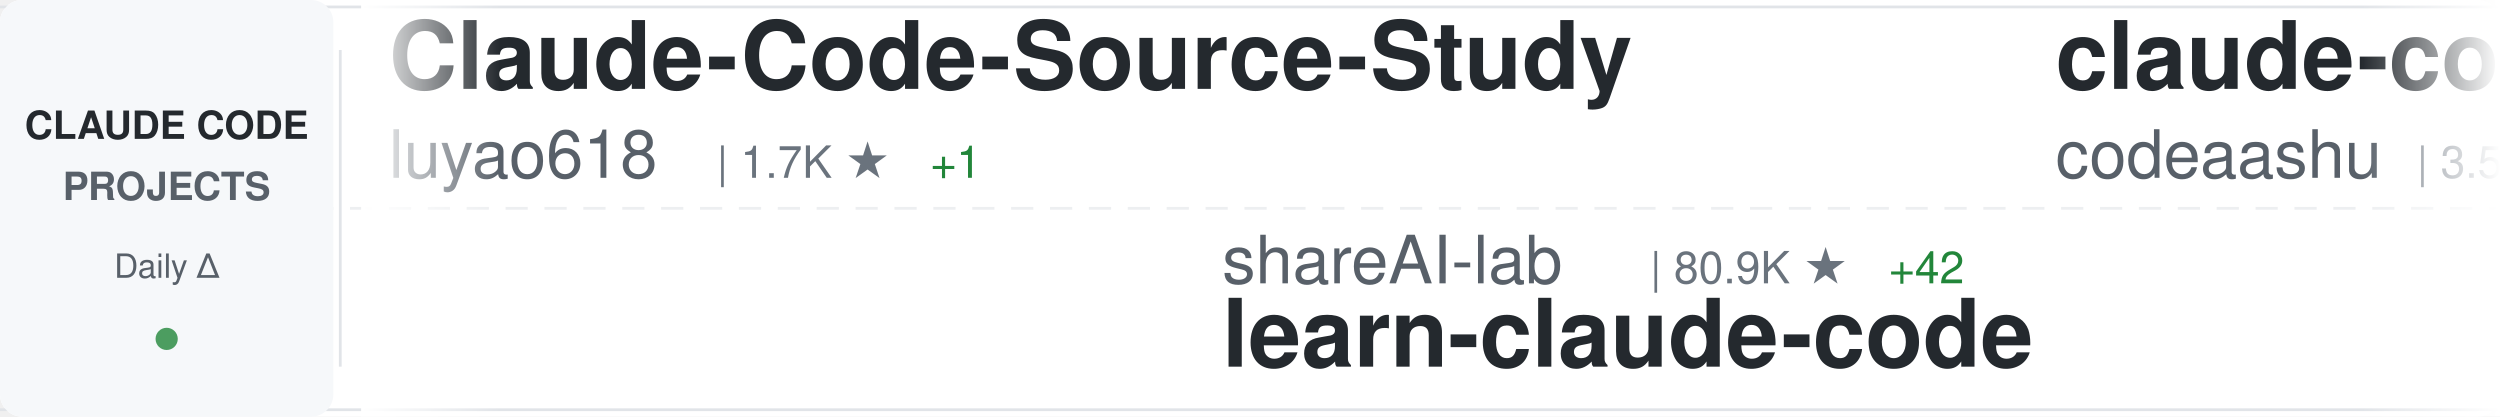
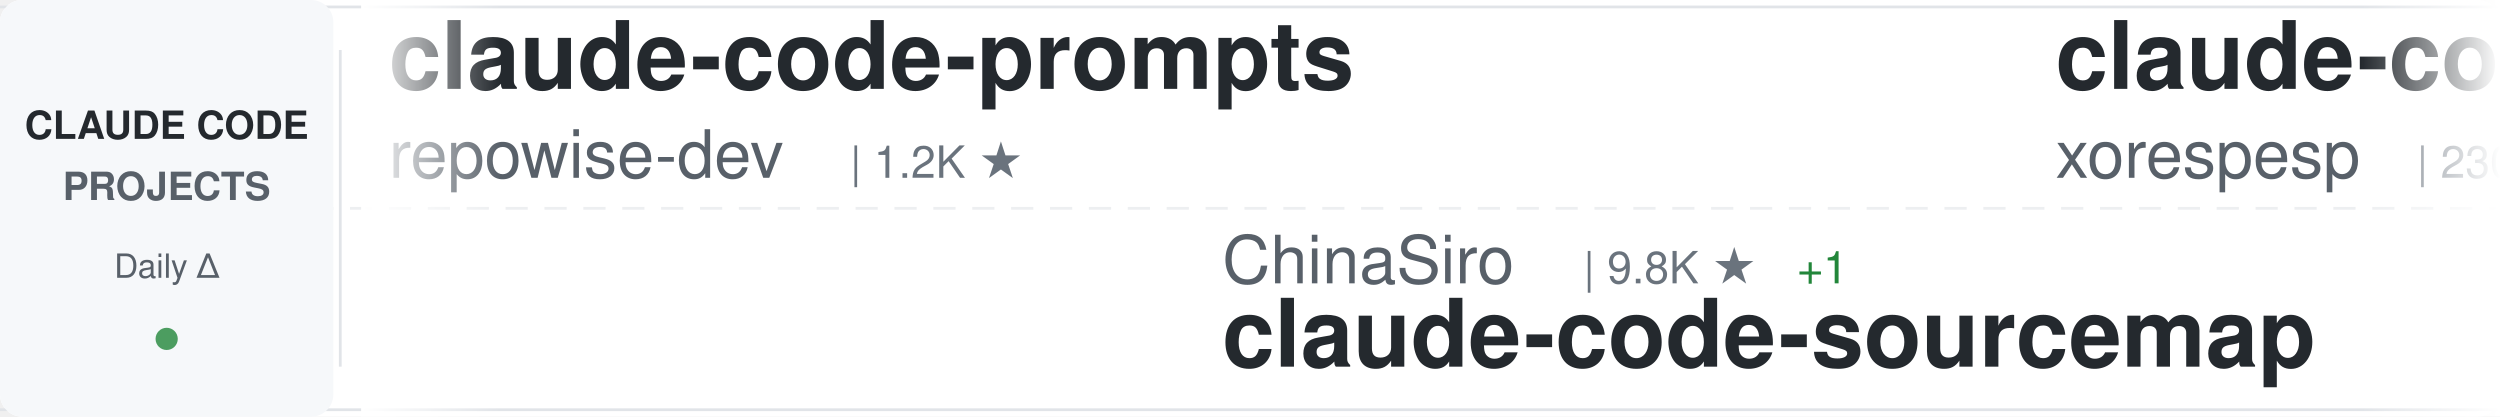
<svg xmlns="http://www.w3.org/2000/svg" width="900" height="150">
  <defs>
    <linearGradient id="awesomeLeftFade" x1="0%" y1="0%" x2="100%" y2="0%">
      <stop offset="0%" style="stop-color:#ffffff;stop-opacity:1" />
      <stop offset="100%" style="stop-color:#ffffff;stop-opacity:0" />
    </linearGradient>
    <linearGradient id="awesomeRightFade" x1="0%" y1="0%" x2="100%" y2="0%">
      <stop offset="0%" style="stop-color:#ffffff;stop-opacity:0" />
      <stop offset="100%" style="stop-color:#ffffff;stop-opacity:1" />
    </linearGradient>
  </defs>
  <rect width="900" height="150" fill="#ffffff" rx="8" />
  <rect x="0" y="2" width="900" height="1" fill="#e1e4e8" />
  <rect x="0" y="147" width="900" height="1" fill="#e1e4e8" />
  <line x1="0" y1="75" x2="900" y2="75" stroke="#e1e4e8" stroke-width="1" stroke-dasharray="8 6" opacity="0.6" />
  <rect x="0" y="0" width="120" height="150" fill="#f6f8fa" rx="8" />
  <text x="60" y="50" font-family="-apple-system, BlinkMacSystemFont, 'Segoe UI', Helvetica, Arial, sans-serif" font-size="14" font-weight="600" fill="#24292e" text-anchor="middle">CLAUDE CODE</text>
  <text x="60" y="72" font-family="-apple-system, BlinkMacSystemFont, 'Segoe UI', Helvetica, Arial, sans-serif" font-size="14" font-weight="600" fill="#586069" text-anchor="middle">PROJECTS</text>
  <text x="60" y="100" font-family="-apple-system, BlinkMacSystemFont, 'Segoe UI', Helvetica, Arial, sans-serif" font-size="12" font-weight="500" fill="#586069" text-anchor="middle">Daily Δ</text>
  <circle cx="60" cy="122" r="4" fill="#22863a" opacity="0.8" />
  <rect x="122" y="18" width="1" height="114" fill="#e1e4e8" />
  <clipPath id="awesomeTickerClip">
    <rect x="130" y="0" width="770" height="150" />
  </clipPath>
  <g clip-path="url(#awesomeTickerClip)">
    <g id="awesomeTickerItems">
      <animateTransform attributeName="transform" attributeType="XML" type="translate" from="0 0" to="-3000 0" dur="54s" repeatCount="indefinite" />
      <g transform="translate(0, 0)">
-         <text x="140" y="32" font-family="-apple-system, BlinkMacSystemFont, 'Segoe UI', Helvetica, Arial, sans-serif" font-size="34" font-weight="600" fill="#24292e">Claude-Code-Source-Study</text>
-         <text x="140" y="64" font-family="-apple-system, BlinkMacSystemFont, 'Segoe UI', Helvetica, Arial, sans-serif" font-size="24" font-weight="400" fill="#586069">luyao618</text>
-         <text x="258" y="64" font-family="-apple-system, BlinkMacSystemFont, 'Segoe UI', Helvetica, Arial, sans-serif" font-size="16" font-weight="500" fill="#6a737d">| 1.7K ★</text>
-         <text x="335" y="64" font-family="-apple-system, BlinkMacSystemFont, 'Segoe UI', Helvetica, Arial, sans-serif" font-size="16" font-weight="500" fill="#22863a"> +1</text>
+         <text x="140" y="32" font-family="-apple-system, BlinkMacSystemFont, 'Segoe UI', Helvetica, Arial, sans-serif" font-size="34" font-weight="600" fill="#24292e">claude-code-prompts</text>
+         <text x="140" y="64" font-family="-apple-system, BlinkMacSystemFont, 'Segoe UI', Helvetica, Arial, sans-serif" font-size="24" font-weight="400" fill="#586069">repowise-dev</text>
+         <text x="306" y="64" font-family="-apple-system, BlinkMacSystemFont, 'Segoe UI', Helvetica, Arial, sans-serif" font-size="16" font-weight="500" fill="#6a737d">| 1.2K ★</text>
      </g>
      <g transform="translate(300, 0)">
-         <text x="140" y="102" font-family="-apple-system, BlinkMacSystemFont, 'Segoe UI', Helvetica, Arial, sans-serif" font-size="24" font-weight="400" fill="#586069">shareAI-lab</text>
-         <text x="294" y="102" font-family="-apple-system, BlinkMacSystemFont, 'Segoe UI', Helvetica, Arial, sans-serif" font-size="16" font-weight="500" fill="#6a737d">| 80.9K ★</text>
-         <text x="380" y="102" font-family="-apple-system, BlinkMacSystemFont, 'Segoe UI', Helvetica, Arial, sans-serif" font-size="16" font-weight="500" fill="#22863a"> +42</text>
-         <text x="140" y="132" font-family="-apple-system, BlinkMacSystemFont, 'Segoe UI', Helvetica, Arial, sans-serif" font-size="34" font-weight="600" fill="#24292e">learn-claude-code</text>
+         <text x="140" y="102" font-family="-apple-system, BlinkMacSystemFont, 'Segoe UI', Helvetica, Arial, sans-serif" font-size="24" font-weight="400" fill="#586069">ChinaSiro</text>
+         <text x="270" y="102" font-family="-apple-system, BlinkMacSystemFont, 'Segoe UI', Helvetica, Arial, sans-serif" font-size="16" font-weight="500" fill="#6a737d">| 9.8K ★</text>
+         <text x="347" y="102" font-family="-apple-system, BlinkMacSystemFont, 'Segoe UI', Helvetica, Arial, sans-serif" font-size="16" font-weight="500" fill="#22863a"> +1</text>
+         <text x="140" y="132" font-family="-apple-system, BlinkMacSystemFont, 'Segoe UI', Helvetica, Arial, sans-serif" font-size="34" font-weight="600" fill="#24292e">claude-code-sourcemap</text>
      </g>
      <g transform="translate(600, 0)">
        <text x="140" y="32" font-family="-apple-system, BlinkMacSystemFont, 'Segoe UI', Helvetica, Arial, sans-serif" font-size="34" font-weight="600" fill="#24292e">claude-code</text>
-         <text x="140" y="64" font-family="-apple-system, BlinkMacSystemFont, 'Segoe UI', Helvetica, Arial, sans-serif" font-size="24" font-weight="400" fill="#586069">codeaashu</text>
-         <text x="270" y="64" font-family="-apple-system, BlinkMacSystemFont, 'Segoe UI', Helvetica, Arial, sans-serif" font-size="16" font-weight="500" fill="#6a737d">| 3.5K ★</text>
-         <text x="347" y="64" font-family="-apple-system, BlinkMacSystemFont, 'Segoe UI', Helvetica, Arial, sans-serif" font-size="16" font-weight="500" fill="#cb2431"> -1</text>
+         <text x="140" y="64" font-family="-apple-system, BlinkMacSystemFont, 'Segoe UI', Helvetica, Arial, sans-serif" font-size="24" font-weight="400" fill="#586069">xorespesp</text>
+         <text x="270" y="64" font-family="-apple-system, BlinkMacSystemFont, 'Segoe UI', Helvetica, Arial, sans-serif" font-size="16" font-weight="500" fill="#6a737d">| 230 ★</text>
      </g>
      <g transform="translate(900, 0)">
-         <text x="140" y="102" font-family="-apple-system, BlinkMacSystemFont, 'Segoe UI', Helvetica, Arial, sans-serif" font-size="24" font-weight="400" fill="#586069">lintsinghua</text>
-         <text x="294" y="102" font-family="-apple-system, BlinkMacSystemFont, 'Segoe UI', Helvetica, Arial, sans-serif" font-size="16" font-weight="500" fill="#6a737d">| 4.4K ★</text>
-         <text x="371" y="102" font-family="-apple-system, BlinkMacSystemFont, 'Segoe UI', Helvetica, Arial, sans-serif" font-size="16" font-weight="500" fill="#22863a"> +4</text>
-         <text x="140" y="132" font-family="-apple-system, BlinkMacSystemFont, 'Segoe UI', Helvetica, Arial, sans-serif" font-size="34" font-weight="600" fill="#24292e">claude-code-book</text>
+         <text x="140" y="102" font-family="-apple-system, BlinkMacSystemFont, 'Segoe UI', Helvetica, Arial, sans-serif" font-size="24" font-weight="400" fill="#586069">codeaashu</text>
+         <text x="270" y="102" font-family="-apple-system, BlinkMacSystemFont, 'Segoe UI', Helvetica, Arial, sans-serif" font-size="16" font-weight="500" fill="#6a737d">| 3.5K ★</text>
+         <text x="347" y="102" font-family="-apple-system, BlinkMacSystemFont, 'Segoe UI', Helvetica, Arial, sans-serif" font-size="16" font-weight="500" fill="#22863a"> +1</text>
+         <text x="140" y="132" font-family="-apple-system, BlinkMacSystemFont, 'Segoe UI', Helvetica, Arial, sans-serif" font-size="34" font-weight="600" fill="#24292e">claude-code</text>
      </g>
      <g transform="translate(1200, 0)">
-         <text x="140" y="32" font-family="-apple-system, BlinkMacSystemFont, 'Segoe UI', Helvetica, Arial, sans-serif" font-size="34" font-weight="600" fill="#24292e">Claude-Code-Quest</text>
-         <text x="140" y="64" font-family="-apple-system, BlinkMacSystemFont, 'Segoe UI', Helvetica, Arial, sans-serif" font-size="24" font-weight="400" fill="#586069">wesammustafa</text>
-         <text x="306" y="64" font-family="-apple-system, BlinkMacSystemFont, 'Segoe UI', Helvetica, Arial, sans-serif" font-size="16" font-weight="500" fill="#6a737d">| 3.7K ★</text>
+         <text x="140" y="32" font-family="-apple-system, BlinkMacSystemFont, 'Segoe UI', Helvetica, Arial, sans-serif" font-size="34" font-weight="600" fill="#24292e">claude-code</text>
+         <text x="140" y="64" font-family="-apple-system, BlinkMacSystemFont, 'Segoe UI', Helvetica, Arial, sans-serif" font-size="24" font-weight="400" fill="#586069">T-Lab-CUHKSZ</text>
+         <text x="306" y="64" font-family="-apple-system, BlinkMacSystemFont, 'Segoe UI', Helvetica, Arial, sans-serif" font-size="16" font-weight="500" fill="#6a737d">| 327 ★</text>
      </g>
      <g transform="translate(1500, 0)">
-         <text x="140" y="102" font-family="-apple-system, BlinkMacSystemFont, 'Segoe UI', Helvetica, Arial, sans-serif" font-size="24" font-weight="400" fill="#586069">anthropics</text>
-         <text x="282" y="102" font-family="-apple-system, BlinkMacSystemFont, 'Segoe UI', Helvetica, Arial, sans-serif" font-size="16" font-weight="500" fill="#6a737d">| 1.1K ★</text>
-         <text x="359" y="102" font-family="-apple-system, BlinkMacSystemFont, 'Segoe UI', Helvetica, Arial, sans-serif" font-size="16" font-weight="500" fill="#22863a"> +1</text>
-         <text x="140" y="132" font-family="-apple-system, BlinkMacSystemFont, 'Segoe UI', Helvetica, Arial, sans-serif" font-size="34" font-weight="600" fill="#24292e">claude-code-base-action</text>
+         <text x="140" y="102" font-family="-apple-system, BlinkMacSystemFont, 'Segoe UI', Helvetica, Arial, sans-serif" font-size="24" font-weight="400" fill="#586069">Yuyz0112</text>
+         <text x="258" y="102" font-family="-apple-system, BlinkMacSystemFont, 'Segoe UI', Helvetica, Arial, sans-serif" font-size="16" font-weight="500" fill="#6a737d">| 2.5K ★</text>
+         <text x="335" y="102" font-family="-apple-system, BlinkMacSystemFont, 'Segoe UI', Helvetica, Arial, sans-serif" font-size="16" font-weight="500" fill="#cb2431"> -1</text>
+         <text x="140" y="132" font-family="-apple-system, BlinkMacSystemFont, 'Segoe UI', Helvetica, Arial, sans-serif" font-size="34" font-weight="600" fill="#24292e">claude-code-reverse</text>
      </g>
      <g transform="translate(1800, 0)">
-         <text x="140" y="32" font-family="-apple-system, BlinkMacSystemFont, 'Segoe UI', Helvetica, Arial, sans-serif" font-size="34" font-weight="600" fill="#24292e">claude-code</text>
-         <text x="140" y="64" font-family="-apple-system, BlinkMacSystemFont, 'Segoe UI', Helvetica, Arial, sans-serif" font-size="24" font-weight="400" fill="#586069">freestylefly</text>
-         <text x="306" y="64" font-family="-apple-system, BlinkMacSystemFont, 'Segoe UI', Helvetica, Arial, sans-serif" font-size="16" font-weight="500" fill="#6a737d">| 133 ★</text>
+         <text x="140" y="32" font-family="-apple-system, BlinkMacSystemFont, 'Segoe UI', Helvetica, Arial, sans-serif" font-size="34" font-weight="600" fill="#24292e">everything-claude-code-z...</text>
+         <text x="140" y="64" font-family="-apple-system, BlinkMacSystemFont, 'Segoe UI', Helvetica, Arial, sans-serif" font-size="24" font-weight="400" fill="#586069">xu-xiang</text>
+         <text x="258" y="64" font-family="-apple-system, BlinkMacSystemFont, 'Segoe UI', Helvetica, Arial, sans-serif" font-size="16" font-weight="500" fill="#6a737d">| 2.0K ★</text>
      </g>
      <g transform="translate(2100, 0)">
-         <text x="140" y="102" font-family="-apple-system, BlinkMacSystemFont, 'Segoe UI', Helvetica, Arial, sans-serif" font-size="24" font-weight="400" fill="#586069">tanbiralam</text>
-         <text x="282" y="102" font-family="-apple-system, BlinkMacSystemFont, 'Segoe UI', Helvetica, Arial, sans-serif" font-size="16" font-weight="500" fill="#6a737d">| 2.4K ★</text>
-         <text x="359" y="102" font-family="-apple-system, BlinkMacSystemFont, 'Segoe UI', Helvetica, Arial, sans-serif" font-size="16" font-weight="500" fill="#22863a"> +1</text>
-         <text x="140" y="132" font-family="-apple-system, BlinkMacSystemFont, 'Segoe UI', Helvetica, Arial, sans-serif" font-size="34" font-weight="600" fill="#24292e">claude-code</text>
+         <text x="140" y="102" font-family="-apple-system, BlinkMacSystemFont, 'Segoe UI', Helvetica, Arial, sans-serif" font-size="24" font-weight="400" fill="#586069">wanshuiyin</text>
+         <text x="282" y="102" font-family="-apple-system, BlinkMacSystemFont, 'Segoe UI', Helvetica, Arial, sans-serif" font-size="16" font-weight="500" fill="#6a737d">| 19.9K ★</text>
+         <text x="368" y="102" font-family="-apple-system, BlinkMacSystemFont, 'Segoe UI', Helvetica, Arial, sans-serif" font-size="16" font-weight="500" fill="#22863a"> +15</text>
+         <text x="140" y="132" font-family="-apple-system, BlinkMacSystemFont, 'Segoe UI', Helvetica, Arial, sans-serif" font-size="34" font-weight="600" fill="#24292e">Auto-claude-code-researc...</text>
      </g>
      <g transform="translate(2400, 0)">
-         <text x="140" y="32" font-family="-apple-system, BlinkMacSystemFont, 'Segoe UI', Helvetica, Arial, sans-serif" font-size="34" font-weight="600" fill="#24292e">claude-code-cheat-sheet</text>
-         <text x="140" y="64" font-family="-apple-system, BlinkMacSystemFont, 'Segoe UI', Helvetica, Arial, sans-serif" font-size="24" font-weight="400" fill="#586069">Njengah</text>
-         <text x="246" y="64" font-family="-apple-system, BlinkMacSystemFont, 'Segoe UI', Helvetica, Arial, sans-serif" font-size="16" font-weight="500" fill="#6a737d">| 2.0K ★</text>
-         <text x="323" y="64" font-family="-apple-system, BlinkMacSystemFont, 'Segoe UI', Helvetica, Arial, sans-serif" font-size="16" font-weight="500" fill="#22863a"> +2.0K</text>
+         <text x="140" y="32" font-family="-apple-system, BlinkMacSystemFont, 'Segoe UI', Helvetica, Arial, sans-serif" font-size="34" font-weight="600" fill="#24292e">claude-code-system-promp...</text>
+         <text x="140" y="64" font-family="-apple-system, BlinkMacSystemFont, 'Segoe UI', Helvetica, Arial, sans-serif" font-size="24" font-weight="400" fill="#586069">Piebald-AI</text>
+         <text x="282" y="64" font-family="-apple-system, BlinkMacSystemFont, 'Segoe UI', Helvetica, Arial, sans-serif" font-size="16" font-weight="500" fill="#6a737d">| 13.2K ★</text>
+         <text x="368" y="64" font-family="-apple-system, BlinkMacSystemFont, 'Segoe UI', Helvetica, Arial, sans-serif" font-size="16" font-weight="500" fill="#22863a"> +2</text>
      </g>
      <g transform="translate(2700, 0)">
-         <text x="140" y="102" font-family="-apple-system, BlinkMacSystemFont, 'Segoe UI', Helvetica, Arial, sans-serif" font-size="24" font-weight="400" fill="#586069">oboard</text>
-         <text x="234" y="102" font-family="-apple-system, BlinkMacSystemFont, 'Segoe UI', Helvetica, Arial, sans-serif" font-size="16" font-weight="500" fill="#6a737d">| 3.3K ★</text>
-         <text x="311" y="102" font-family="-apple-system, BlinkMacSystemFont, 'Segoe UI', Helvetica, Arial, sans-serif" font-size="16" font-weight="500" fill="#cb2431"> -1</text>
-         <text x="140" y="132" font-family="-apple-system, BlinkMacSystemFont, 'Segoe UI', Helvetica, Arial, sans-serif" font-size="34" font-weight="600" fill="#24292e">claude-code-rev</text>
+         <text x="140" y="102" font-family="-apple-system, BlinkMacSystemFont, 'Segoe UI', Helvetica, Arial, sans-serif" font-size="24" font-weight="400" fill="#586069">shareAI-lab</text>
+         <text x="294" y="102" font-family="-apple-system, BlinkMacSystemFont, 'Segoe UI', Helvetica, Arial, sans-serif" font-size="16" font-weight="500" fill="#6a737d">| 80.9K ★</text>
+         <text x="380" y="102" font-family="-apple-system, BlinkMacSystemFont, 'Segoe UI', Helvetica, Arial, sans-serif" font-size="16" font-weight="500" fill="#22863a"> +13</text>
+         <text x="140" y="132" font-family="-apple-system, BlinkMacSystemFont, 'Segoe UI', Helvetica, Arial, sans-serif" font-size="34" font-weight="600" fill="#24292e">learn-claude-code</text>
      </g>
      <g transform="translate(3000, 0)">
-         <text x="140" y="32" font-family="-apple-system, BlinkMacSystemFont, 'Segoe UI', Helvetica, Arial, sans-serif" font-size="34" font-weight="600" fill="#24292e">Claude-Code-Source-Study</text>
-         <text x="140" y="64" font-family="-apple-system, BlinkMacSystemFont, 'Segoe UI', Helvetica, Arial, sans-serif" font-size="24" font-weight="400" fill="#586069">luyao618</text>
-         <text x="258" y="64" font-family="-apple-system, BlinkMacSystemFont, 'Segoe UI', Helvetica, Arial, sans-serif" font-size="16" font-weight="500" fill="#6a737d">| 1.7K ★</text>
-         <text x="335" y="64" font-family="-apple-system, BlinkMacSystemFont, 'Segoe UI', Helvetica, Arial, sans-serif" font-size="16" font-weight="500" fill="#22863a"> +1</text>
+         <text x="140" y="32" font-family="-apple-system, BlinkMacSystemFont, 'Segoe UI', Helvetica, Arial, sans-serif" font-size="34" font-weight="600" fill="#24292e">claude-code-prompts</text>
+         <text x="140" y="64" font-family="-apple-system, BlinkMacSystemFont, 'Segoe UI', Helvetica, Arial, sans-serif" font-size="24" font-weight="400" fill="#586069">repowise-dev</text>
+         <text x="306" y="64" font-family="-apple-system, BlinkMacSystemFont, 'Segoe UI', Helvetica, Arial, sans-serif" font-size="16" font-weight="500" fill="#6a737d">| 1.2K ★</text>
      </g>
      <g transform="translate(3300, 0)">
-         <text x="140" y="102" font-family="-apple-system, BlinkMacSystemFont, 'Segoe UI', Helvetica, Arial, sans-serif" font-size="24" font-weight="400" fill="#586069">shareAI-lab</text>
-         <text x="294" y="102" font-family="-apple-system, BlinkMacSystemFont, 'Segoe UI', Helvetica, Arial, sans-serif" font-size="16" font-weight="500" fill="#6a737d">| 80.9K ★</text>
-         <text x="380" y="102" font-family="-apple-system, BlinkMacSystemFont, 'Segoe UI', Helvetica, Arial, sans-serif" font-size="16" font-weight="500" fill="#22863a"> +42</text>
-         <text x="140" y="132" font-family="-apple-system, BlinkMacSystemFont, 'Segoe UI', Helvetica, Arial, sans-serif" font-size="34" font-weight="600" fill="#24292e">learn-claude-code</text>
+         <text x="140" y="102" font-family="-apple-system, BlinkMacSystemFont, 'Segoe UI', Helvetica, Arial, sans-serif" font-size="24" font-weight="400" fill="#586069">ChinaSiro</text>
+         <text x="270" y="102" font-family="-apple-system, BlinkMacSystemFont, 'Segoe UI', Helvetica, Arial, sans-serif" font-size="16" font-weight="500" fill="#6a737d">| 9.8K ★</text>
+         <text x="347" y="102" font-family="-apple-system, BlinkMacSystemFont, 'Segoe UI', Helvetica, Arial, sans-serif" font-size="16" font-weight="500" fill="#22863a"> +1</text>
+         <text x="140" y="132" font-family="-apple-system, BlinkMacSystemFont, 'Segoe UI', Helvetica, Arial, sans-serif" font-size="34" font-weight="600" fill="#24292e">claude-code-sourcemap</text>
      </g>
      <g transform="translate(3600, 0)">
        <text x="140" y="32" font-family="-apple-system, BlinkMacSystemFont, 'Segoe UI', Helvetica, Arial, sans-serif" font-size="34" font-weight="600" fill="#24292e">claude-code</text>
-         <text x="140" y="64" font-family="-apple-system, BlinkMacSystemFont, 'Segoe UI', Helvetica, Arial, sans-serif" font-size="24" font-weight="400" fill="#586069">codeaashu</text>
-         <text x="270" y="64" font-family="-apple-system, BlinkMacSystemFont, 'Segoe UI', Helvetica, Arial, sans-serif" font-size="16" font-weight="500" fill="#6a737d">| 3.5K ★</text>
-         <text x="347" y="64" font-family="-apple-system, BlinkMacSystemFont, 'Segoe UI', Helvetica, Arial, sans-serif" font-size="16" font-weight="500" fill="#cb2431"> -1</text>
+         <text x="140" y="64" font-family="-apple-system, BlinkMacSystemFont, 'Segoe UI', Helvetica, Arial, sans-serif" font-size="24" font-weight="400" fill="#586069">xorespesp</text>
+         <text x="270" y="64" font-family="-apple-system, BlinkMacSystemFont, 'Segoe UI', Helvetica, Arial, sans-serif" font-size="16" font-weight="500" fill="#6a737d">| 230 ★</text>
      </g>
      <g transform="translate(3900, 0)">
-         <text x="140" y="102" font-family="-apple-system, BlinkMacSystemFont, 'Segoe UI', Helvetica, Arial, sans-serif" font-size="24" font-weight="400" fill="#586069">lintsinghua</text>
-         <text x="294" y="102" font-family="-apple-system, BlinkMacSystemFont, 'Segoe UI', Helvetica, Arial, sans-serif" font-size="16" font-weight="500" fill="#6a737d">| 4.4K ★</text>
-         <text x="371" y="102" font-family="-apple-system, BlinkMacSystemFont, 'Segoe UI', Helvetica, Arial, sans-serif" font-size="16" font-weight="500" fill="#22863a"> +4</text>
-         <text x="140" y="132" font-family="-apple-system, BlinkMacSystemFont, 'Segoe UI', Helvetica, Arial, sans-serif" font-size="34" font-weight="600" fill="#24292e">claude-code-book</text>
+         <text x="140" y="102" font-family="-apple-system, BlinkMacSystemFont, 'Segoe UI', Helvetica, Arial, sans-serif" font-size="24" font-weight="400" fill="#586069">codeaashu</text>
+         <text x="270" y="102" font-family="-apple-system, BlinkMacSystemFont, 'Segoe UI', Helvetica, Arial, sans-serif" font-size="16" font-weight="500" fill="#6a737d">| 3.5K ★</text>
+         <text x="347" y="102" font-family="-apple-system, BlinkMacSystemFont, 'Segoe UI', Helvetica, Arial, sans-serif" font-size="16" font-weight="500" fill="#22863a"> +1</text>
+         <text x="140" y="132" font-family="-apple-system, BlinkMacSystemFont, 'Segoe UI', Helvetica, Arial, sans-serif" font-size="34" font-weight="600" fill="#24292e">claude-code</text>
      </g>
    </g>
  </g>
  <rect x="130" y="0" width="50" height="150" fill="url(#awesomeLeftFade)" />
  <rect x="850" y="0" width="50" height="150" fill="url(#awesomeRightFade)" />
</svg>
